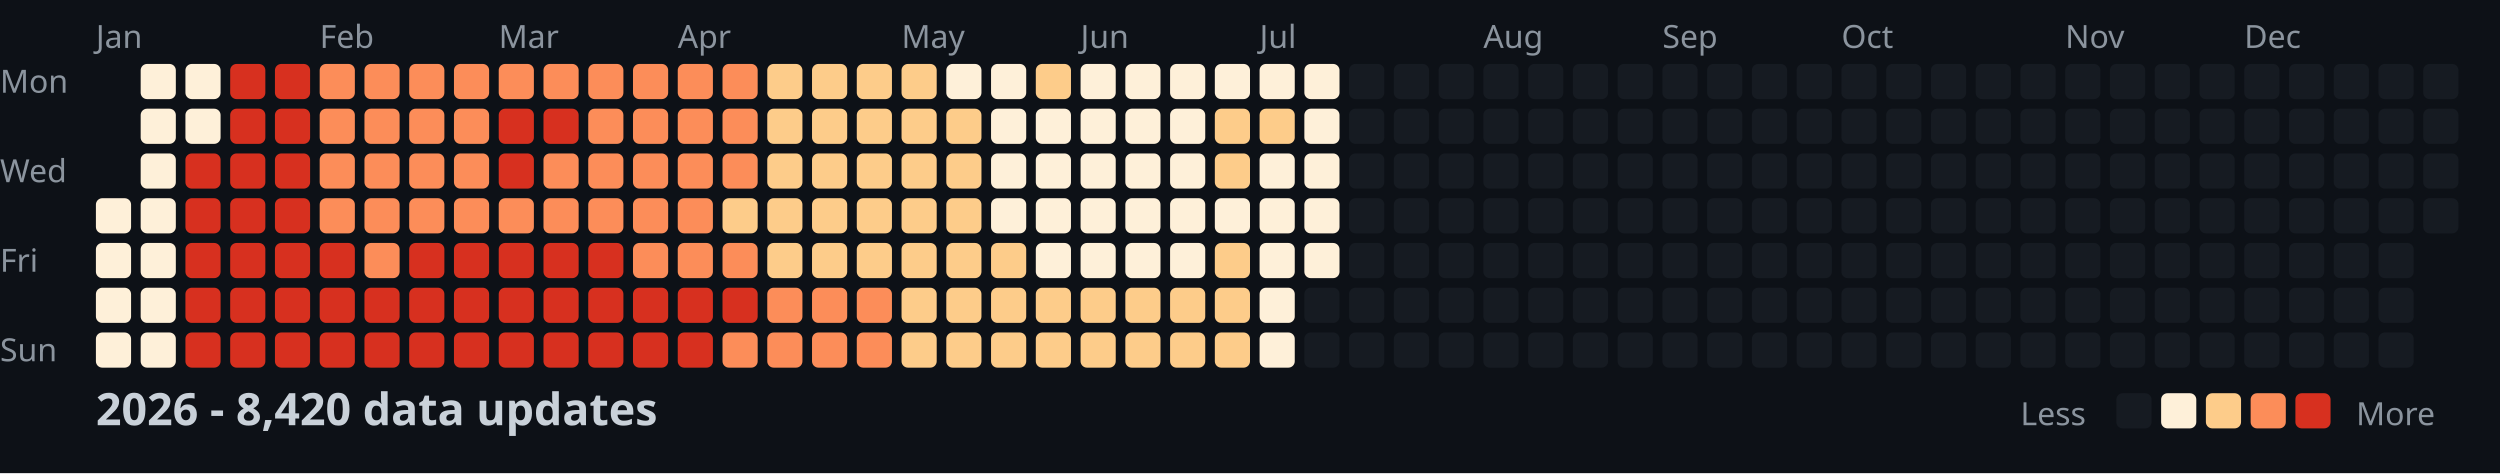
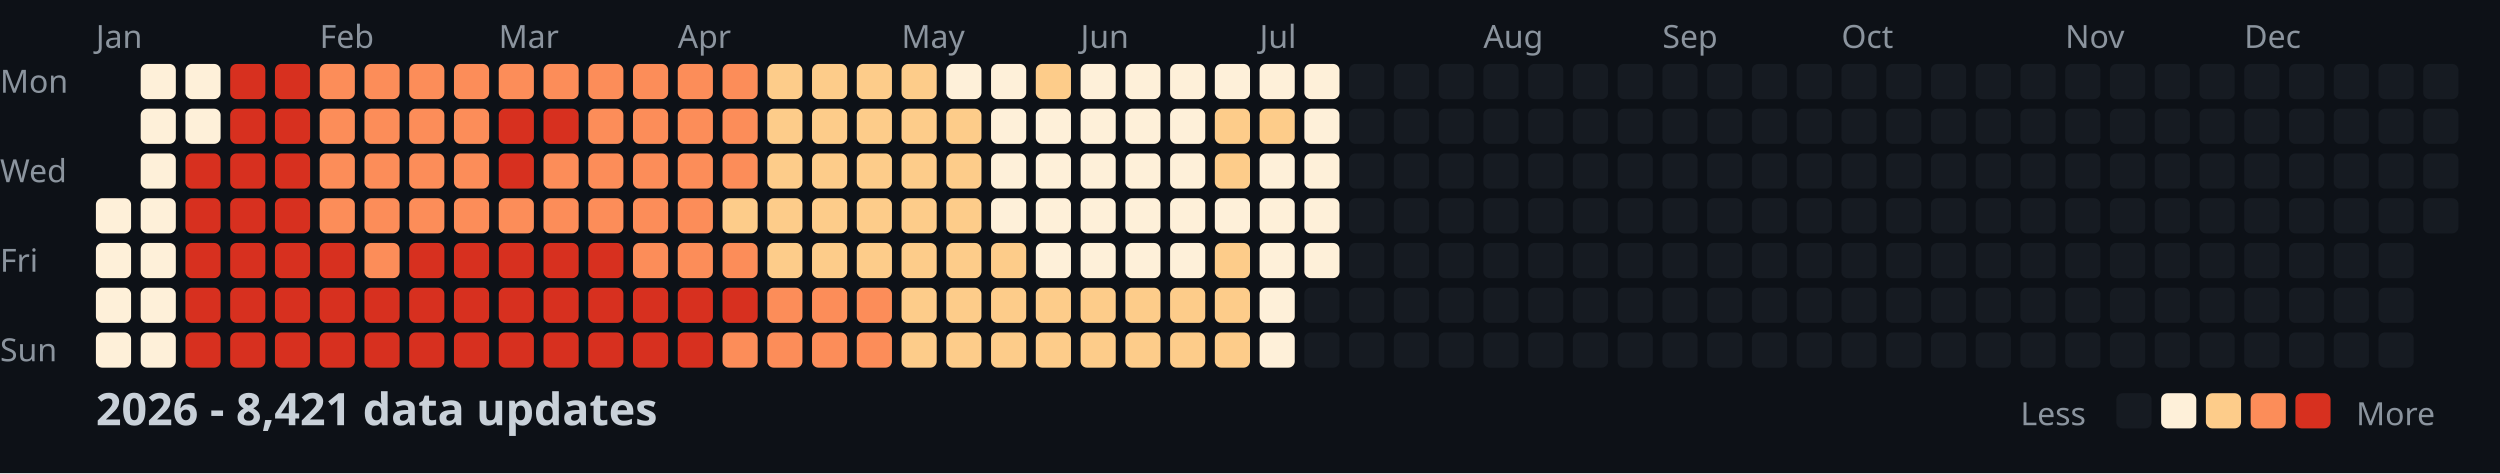
<svg xmlns="http://www.w3.org/2000/svg" width="782" height="148">
  <style>
    .month { font: 10px sans-serif; fill: #8b949e; }
    .day { font: 10px sans-serif; fill: #8b949e; }
    .title { font: bold 14px sans-serif; fill: #c9d1d9; }
    .legend { font: 10px sans-serif; fill: #8b949e; }
  </style>
  <rect width="100%" height="100%" fill="#0d1117" />
  <text x="0" y="29" class="day">Mon</text>
  <text x="0" y="57" class="day">Wed</text>
  <text x="0" y="85" class="day">Fri</text>
  <text x="0" y="113" class="day">Sun</text>
  <text x="30" y="15" class="month">Jan</text>
  <text x="100" y="15" class="month">Feb</text>
  <text x="156" y="15" class="month">Mar</text>
  <text x="212" y="15" class="month">Apr</text>
  <text x="282" y="15" class="month">May</text>
  <text x="338" y="15" class="month">Jun</text>
  <text x="394" y="15" class="month">Jul</text>
  <text x="464" y="15" class="month">Aug</text>
  <text x="520" y="15" class="month">Sep</text>
  <text x="576" y="15" class="month">Oct</text>
  <text x="646" y="15" class="month">Nov</text>
  <text x="702" y="15" class="month">Dec</text>
  <rect x="30" y="62" width="11" height="11" fill="#fef0d9" rx="2" />
  <rect x="30" y="76" width="11" height="11" fill="#fef0d9" rx="2" />
  <rect x="30" y="90" width="11" height="11" fill="#fef0d9" rx="2" />
  <rect x="30" y="104" width="11" height="11" fill="#fef0d9" rx="2" />
  <rect x="44" y="20" width="11" height="11" fill="#fef0d9" rx="2" />
  <rect x="44" y="34" width="11" height="11" fill="#fef0d9" rx="2" />
  <rect x="44" y="48" width="11" height="11" fill="#fef0d9" rx="2" />
  <rect x="44" y="62" width="11" height="11" fill="#fef0d9" rx="2" />
  <rect x="44" y="76" width="11" height="11" fill="#fef0d9" rx="2" />
  <rect x="44" y="90" width="11" height="11" fill="#fef0d9" rx="2" />
  <rect x="44" y="104" width="11" height="11" fill="#fef0d9" rx="2" />
  <rect x="58" y="20" width="11" height="11" fill="#fef0d9" rx="2" />
  <rect x="58" y="34" width="11" height="11" fill="#fef0d9" rx="2" />
  <rect x="58" y="48" width="11" height="11" fill="#d7301f" rx="2" />
  <rect x="58" y="62" width="11" height="11" fill="#d7301f" rx="2" />
  <rect x="58" y="76" width="11" height="11" fill="#d7301f" rx="2" />
  <rect x="58" y="90" width="11" height="11" fill="#d7301f" rx="2" />
  <rect x="58" y="104" width="11" height="11" fill="#d7301f" rx="2" />
  <rect x="72" y="20" width="11" height="11" fill="#d7301f" rx="2" />
  <rect x="72" y="34" width="11" height="11" fill="#d7301f" rx="2" />
  <rect x="72" y="48" width="11" height="11" fill="#d7301f" rx="2" />
  <rect x="72" y="62" width="11" height="11" fill="#d7301f" rx="2" />
  <rect x="72" y="76" width="11" height="11" fill="#d7301f" rx="2" />
  <rect x="72" y="90" width="11" height="11" fill="#d7301f" rx="2" />
  <rect x="72" y="104" width="11" height="11" fill="#d7301f" rx="2" />
  <rect x="86" y="20" width="11" height="11" fill="#d7301f" rx="2" />
  <rect x="86" y="34" width="11" height="11" fill="#d7301f" rx="2" />
  <rect x="86" y="48" width="11" height="11" fill="#d7301f" rx="2" />
  <rect x="86" y="62" width="11" height="11" fill="#d7301f" rx="2" />
  <rect x="86" y="76" width="11" height="11" fill="#d7301f" rx="2" />
  <rect x="86" y="90" width="11" height="11" fill="#d7301f" rx="2" />
  <rect x="86" y="104" width="11" height="11" fill="#d7301f" rx="2" />
  <rect x="100" y="20" width="11" height="11" fill="#fc8d59" rx="2" />
  <rect x="100" y="34" width="11" height="11" fill="#fc8d59" rx="2" />
  <rect x="100" y="48" width="11" height="11" fill="#fc8d59" rx="2" />
  <rect x="100" y="62" width="11" height="11" fill="#fc8d59" rx="2" />
  <rect x="100" y="76" width="11" height="11" fill="#d7301f" rx="2" />
  <rect x="100" y="90" width="11" height="11" fill="#d7301f" rx="2" />
  <rect x="100" y="104" width="11" height="11" fill="#d7301f" rx="2" />
  <rect x="114" y="20" width="11" height="11" fill="#fc8d59" rx="2" />
  <rect x="114" y="34" width="11" height="11" fill="#fc8d59" rx="2" />
  <rect x="114" y="48" width="11" height="11" fill="#fc8d59" rx="2" />
  <rect x="114" y="62" width="11" height="11" fill="#fc8d59" rx="2" />
  <rect x="114" y="76" width="11" height="11" fill="#fc8d59" rx="2" />
  <rect x="114" y="90" width="11" height="11" fill="#d7301f" rx="2" />
  <rect x="114" y="104" width="11" height="11" fill="#d7301f" rx="2" />
  <rect x="128" y="20" width="11" height="11" fill="#fc8d59" rx="2" />
  <rect x="128" y="34" width="11" height="11" fill="#fc8d59" rx="2" />
  <rect x="128" y="48" width="11" height="11" fill="#fc8d59" rx="2" />
  <rect x="128" y="62" width="11" height="11" fill="#fc8d59" rx="2" />
  <rect x="128" y="76" width="11" height="11" fill="#d7301f" rx="2" />
  <rect x="128" y="90" width="11" height="11" fill="#d7301f" rx="2" />
  <rect x="128" y="104" width="11" height="11" fill="#d7301f" rx="2" />
  <rect x="142" y="20" width="11" height="11" fill="#fc8d59" rx="2" />
  <rect x="142" y="34" width="11" height="11" fill="#fc8d59" rx="2" />
  <rect x="142" y="48" width="11" height="11" fill="#fc8d59" rx="2" />
  <rect x="142" y="62" width="11" height="11" fill="#fc8d59" rx="2" />
  <rect x="142" y="76" width="11" height="11" fill="#d7301f" rx="2" />
  <rect x="142" y="90" width="11" height="11" fill="#d7301f" rx="2" />
  <rect x="142" y="104" width="11" height="11" fill="#d7301f" rx="2" />
  <rect x="156" y="20" width="11" height="11" fill="#fc8d59" rx="2" />
  <rect x="156" y="34" width="11" height="11" fill="#d7301f" rx="2" />
  <rect x="156" y="48" width="11" height="11" fill="#d7301f" rx="2" />
  <rect x="156" y="62" width="11" height="11" fill="#fc8d59" rx="2" />
  <rect x="156" y="76" width="11" height="11" fill="#d7301f" rx="2" />
  <rect x="156" y="90" width="11" height="11" fill="#d7301f" rx="2" />
  <rect x="156" y="104" width="11" height="11" fill="#d7301f" rx="2" />
  <rect x="170" y="20" width="11" height="11" fill="#fc8d59" rx="2" />
  <rect x="170" y="34" width="11" height="11" fill="#d7301f" rx="2" />
  <rect x="170" y="48" width="11" height="11" fill="#fc8d59" rx="2" />
  <rect x="170" y="62" width="11" height="11" fill="#fc8d59" rx="2" />
  <rect x="170" y="76" width="11" height="11" fill="#d7301f" rx="2" />
  <rect x="170" y="90" width="11" height="11" fill="#d7301f" rx="2" />
  <rect x="170" y="104" width="11" height="11" fill="#d7301f" rx="2" />
  <rect x="184" y="20" width="11" height="11" fill="#fc8d59" rx="2" />
  <rect x="184" y="34" width="11" height="11" fill="#fc8d59" rx="2" />
  <rect x="184" y="48" width="11" height="11" fill="#fc8d59" rx="2" />
  <rect x="184" y="62" width="11" height="11" fill="#fc8d59" rx="2" />
  <rect x="184" y="76" width="11" height="11" fill="#d7301f" rx="2" />
  <rect x="184" y="90" width="11" height="11" fill="#d7301f" rx="2" />
  <rect x="184" y="104" width="11" height="11" fill="#d7301f" rx="2" />
  <rect x="198" y="20" width="11" height="11" fill="#fc8d59" rx="2" />
  <rect x="198" y="34" width="11" height="11" fill="#fc8d59" rx="2" />
  <rect x="198" y="48" width="11" height="11" fill="#fc8d59" rx="2" />
  <rect x="198" y="62" width="11" height="11" fill="#fc8d59" rx="2" />
  <rect x="198" y="76" width="11" height="11" fill="#fc8d59" rx="2" />
  <rect x="198" y="90" width="11" height="11" fill="#d7301f" rx="2" />
  <rect x="198" y="104" width="11" height="11" fill="#d7301f" rx="2" />
  <rect x="212" y="20" width="11" height="11" fill="#fc8d59" rx="2" />
  <rect x="212" y="34" width="11" height="11" fill="#fc8d59" rx="2" />
  <rect x="212" y="48" width="11" height="11" fill="#fc8d59" rx="2" />
  <rect x="212" y="62" width="11" height="11" fill="#fc8d59" rx="2" />
  <rect x="212" y="76" width="11" height="11" fill="#fc8d59" rx="2" />
  <rect x="212" y="90" width="11" height="11" fill="#d7301f" rx="2" />
  <rect x="212" y="104" width="11" height="11" fill="#d7301f" rx="2" />
  <rect x="226" y="20" width="11" height="11" fill="#fc8d59" rx="2" />
  <rect x="226" y="34" width="11" height="11" fill="#fc8d59" rx="2" />
  <rect x="226" y="48" width="11" height="11" fill="#fc8d59" rx="2" />
  <rect x="226" y="62" width="11" height="11" fill="#fdcc8a" rx="2" />
  <rect x="226" y="76" width="11" height="11" fill="#fc8d59" rx="2" />
  <rect x="226" y="90" width="11" height="11" fill="#d7301f" rx="2" />
  <rect x="226" y="104" width="11" height="11" fill="#fc8d59" rx="2" />
  <rect x="240" y="20" width="11" height="11" fill="#fdcc8a" rx="2" />
  <rect x="240" y="34" width="11" height="11" fill="#fdcc8a" rx="2" />
  <rect x="240" y="48" width="11" height="11" fill="#fdcc8a" rx="2" />
  <rect x="240" y="62" width="11" height="11" fill="#fdcc8a" rx="2" />
  <rect x="240" y="76" width="11" height="11" fill="#fdcc8a" rx="2" />
  <rect x="240" y="90" width="11" height="11" fill="#fc8d59" rx="2" />
  <rect x="240" y="104" width="11" height="11" fill="#fc8d59" rx="2" />
  <rect x="254" y="20" width="11" height="11" fill="#fdcc8a" rx="2" />
  <rect x="254" y="34" width="11" height="11" fill="#fdcc8a" rx="2" />
  <rect x="254" y="48" width="11" height="11" fill="#fdcc8a" rx="2" />
  <rect x="254" y="62" width="11" height="11" fill="#fdcc8a" rx="2" />
  <rect x="254" y="76" width="11" height="11" fill="#fdcc8a" rx="2" />
  <rect x="254" y="90" width="11" height="11" fill="#fc8d59" rx="2" />
  <rect x="254" y="104" width="11" height="11" fill="#fc8d59" rx="2" />
  <rect x="268" y="20" width="11" height="11" fill="#fdcc8a" rx="2" />
  <rect x="268" y="34" width="11" height="11" fill="#fdcc8a" rx="2" />
  <rect x="268" y="48" width="11" height="11" fill="#fdcc8a" rx="2" />
  <rect x="268" y="62" width="11" height="11" fill="#fdcc8a" rx="2" />
  <rect x="268" y="76" width="11" height="11" fill="#fdcc8a" rx="2" />
  <rect x="268" y="90" width="11" height="11" fill="#fc8d59" rx="2" />
  <rect x="268" y="104" width="11" height="11" fill="#fc8d59" rx="2" />
  <rect x="282" y="20" width="11" height="11" fill="#fdcc8a" rx="2" />
  <rect x="282" y="34" width="11" height="11" fill="#fdcc8a" rx="2" />
  <rect x="282" y="48" width="11" height="11" fill="#fdcc8a" rx="2" />
  <rect x="282" y="62" width="11" height="11" fill="#fdcc8a" rx="2" />
  <rect x="282" y="76" width="11" height="11" fill="#fdcc8a" rx="2" />
  <rect x="282" y="90" width="11" height="11" fill="#fdcc8a" rx="2" />
  <rect x="282" y="104" width="11" height="11" fill="#fdcc8a" rx="2" />
  <rect x="296" y="20" width="11" height="11" fill="#fef0d9" rx="2" />
  <rect x="296" y="34" width="11" height="11" fill="#fdcc8a" rx="2" />
  <rect x="296" y="48" width="11" height="11" fill="#fdcc8a" rx="2" />
  <rect x="296" y="62" width="11" height="11" fill="#fdcc8a" rx="2" />
  <rect x="296" y="76" width="11" height="11" fill="#fdcc8a" rx="2" />
  <rect x="296" y="90" width="11" height="11" fill="#fdcc8a" rx="2" />
  <rect x="296" y="104" width="11" height="11" fill="#fdcc8a" rx="2" />
  <rect x="310" y="20" width="11" height="11" fill="#fef0d9" rx="2" />
  <rect x="310" y="34" width="11" height="11" fill="#fef0d9" rx="2" />
  <rect x="310" y="48" width="11" height="11" fill="#fef0d9" rx="2" />
  <rect x="310" y="62" width="11" height="11" fill="#fef0d9" rx="2" />
  <rect x="310" y="76" width="11" height="11" fill="#fdcc8a" rx="2" />
  <rect x="310" y="90" width="11" height="11" fill="#fdcc8a" rx="2" />
  <rect x="310" y="104" width="11" height="11" fill="#fdcc8a" rx="2" />
  <rect x="324" y="20" width="11" height="11" fill="#fdcc8a" rx="2" />
  <rect x="324" y="34" width="11" height="11" fill="#fef0d9" rx="2" />
  <rect x="324" y="48" width="11" height="11" fill="#fef0d9" rx="2" />
  <rect x="324" y="62" width="11" height="11" fill="#fef0d9" rx="2" />
  <rect x="324" y="76" width="11" height="11" fill="#fef0d9" rx="2" />
  <rect x="324" y="90" width="11" height="11" fill="#fdcc8a" rx="2" />
  <rect x="324" y="104" width="11" height="11" fill="#fdcc8a" rx="2" />
  <rect x="338" y="20" width="11" height="11" fill="#fef0d9" rx="2" />
  <rect x="338" y="34" width="11" height="11" fill="#fef0d9" rx="2" />
  <rect x="338" y="48" width="11" height="11" fill="#fef0d9" rx="2" />
  <rect x="338" y="62" width="11" height="11" fill="#fef0d9" rx="2" />
  <rect x="338" y="76" width="11" height="11" fill="#fef0d9" rx="2" />
  <rect x="338" y="90" width="11" height="11" fill="#fdcc8a" rx="2" />
  <rect x="338" y="104" width="11" height="11" fill="#fdcc8a" rx="2" />
  <rect x="352" y="20" width="11" height="11" fill="#fef0d9" rx="2" />
  <rect x="352" y="34" width="11" height="11" fill="#fef0d9" rx="2" />
  <rect x="352" y="48" width="11" height="11" fill="#fef0d9" rx="2" />
  <rect x="352" y="62" width="11" height="11" fill="#fef0d9" rx="2" />
  <rect x="352" y="76" width="11" height="11" fill="#fef0d9" rx="2" />
  <rect x="352" y="90" width="11" height="11" fill="#fdcc8a" rx="2" />
  <rect x="352" y="104" width="11" height="11" fill="#fdcc8a" rx="2" />
  <rect x="366" y="20" width="11" height="11" fill="#fef0d9" rx="2" />
  <rect x="366" y="34" width="11" height="11" fill="#fef0d9" rx="2" />
  <rect x="366" y="48" width="11" height="11" fill="#fef0d9" rx="2" />
  <rect x="366" y="62" width="11" height="11" fill="#fef0d9" rx="2" />
  <rect x="366" y="76" width="11" height="11" fill="#fef0d9" rx="2" />
  <rect x="366" y="90" width="11" height="11" fill="#fdcc8a" rx="2" />
  <rect x="366" y="104" width="11" height="11" fill="#fdcc8a" rx="2" />
  <rect x="380" y="20" width="11" height="11" fill="#fef0d9" rx="2" />
  <rect x="380" y="34" width="11" height="11" fill="#fdcc8a" rx="2" />
  <rect x="380" y="48" width="11" height="11" fill="#fdcc8a" rx="2" />
  <rect x="380" y="62" width="11" height="11" fill="#fef0d9" rx="2" />
  <rect x="380" y="76" width="11" height="11" fill="#fdcc8a" rx="2" />
  <rect x="380" y="90" width="11" height="11" fill="#fdcc8a" rx="2" />
  <rect x="380" y="104" width="11" height="11" fill="#fdcc8a" rx="2" />
  <rect x="394" y="20" width="11" height="11" fill="#fef0d9" rx="2" />
  <rect x="394" y="34" width="11" height="11" fill="#fdcc8a" rx="2" />
  <rect x="394" y="48" width="11" height="11" fill="#fef0d9" rx="2" />
  <rect x="394" y="62" width="11" height="11" fill="#fef0d9" rx="2" />
  <rect x="394" y="76" width="11" height="11" fill="#fef0d9" rx="2" />
  <rect x="394" y="90" width="11" height="11" fill="#fef0d9" rx="2" />
  <rect x="394" y="104" width="11" height="11" fill="#fef0d9" rx="2" />
  <rect x="408" y="20" width="11" height="11" fill="#fef0d9" rx="2" />
  <rect x="408" y="34" width="11" height="11" fill="#fef0d9" rx="2" />
  <rect x="408" y="48" width="11" height="11" fill="#fef0d9" rx="2" />
  <rect x="408" y="62" width="11" height="11" fill="#fef0d9" rx="2" />
  <rect x="408" y="76" width="11" height="11" fill="#fef0d9" rx="2" />
  <rect x="408" y="90" width="11" height="11" fill="#161b22" rx="2" />
  <rect x="408" y="104" width="11" height="11" fill="#161b22" rx="2" />
  <rect x="422" y="20" width="11" height="11" fill="#161b22" rx="2" />
  <rect x="422" y="34" width="11" height="11" fill="#161b22" rx="2" />
  <rect x="422" y="48" width="11" height="11" fill="#161b22" rx="2" />
  <rect x="422" y="62" width="11" height="11" fill="#161b22" rx="2" />
  <rect x="422" y="76" width="11" height="11" fill="#161b22" rx="2" />
  <rect x="422" y="90" width="11" height="11" fill="#161b22" rx="2" />
  <rect x="422" y="104" width="11" height="11" fill="#161b22" rx="2" />
  <rect x="436" y="20" width="11" height="11" fill="#161b22" rx="2" />
  <rect x="436" y="34" width="11" height="11" fill="#161b22" rx="2" />
  <rect x="436" y="48" width="11" height="11" fill="#161b22" rx="2" />
  <rect x="436" y="62" width="11" height="11" fill="#161b22" rx="2" />
  <rect x="436" y="76" width="11" height="11" fill="#161b22" rx="2" />
  <rect x="436" y="90" width="11" height="11" fill="#161b22" rx="2" />
  <rect x="436" y="104" width="11" height="11" fill="#161b22" rx="2" />
  <rect x="450" y="20" width="11" height="11" fill="#161b22" rx="2" />
  <rect x="450" y="34" width="11" height="11" fill="#161b22" rx="2" />
  <rect x="450" y="48" width="11" height="11" fill="#161b22" rx="2" />
  <rect x="450" y="62" width="11" height="11" fill="#161b22" rx="2" />
  <rect x="450" y="76" width="11" height="11" fill="#161b22" rx="2" />
  <rect x="450" y="90" width="11" height="11" fill="#161b22" rx="2" />
  <rect x="450" y="104" width="11" height="11" fill="#161b22" rx="2" />
  <rect x="464" y="20" width="11" height="11" fill="#161b22" rx="2" />
  <rect x="464" y="34" width="11" height="11" fill="#161b22" rx="2" />
  <rect x="464" y="48" width="11" height="11" fill="#161b22" rx="2" />
  <rect x="464" y="62" width="11" height="11" fill="#161b22" rx="2" />
  <rect x="464" y="76" width="11" height="11" fill="#161b22" rx="2" />
  <rect x="464" y="90" width="11" height="11" fill="#161b22" rx="2" />
  <rect x="464" y="104" width="11" height="11" fill="#161b22" rx="2" />
  <rect x="478" y="20" width="11" height="11" fill="#161b22" rx="2" />
  <rect x="478" y="34" width="11" height="11" fill="#161b22" rx="2" />
  <rect x="478" y="48" width="11" height="11" fill="#161b22" rx="2" />
  <rect x="478" y="62" width="11" height="11" fill="#161b22" rx="2" />
  <rect x="478" y="76" width="11" height="11" fill="#161b22" rx="2" />
  <rect x="478" y="90" width="11" height="11" fill="#161b22" rx="2" />
  <rect x="478" y="104" width="11" height="11" fill="#161b22" rx="2" />
  <rect x="492" y="20" width="11" height="11" fill="#161b22" rx="2" />
  <rect x="492" y="34" width="11" height="11" fill="#161b22" rx="2" />
  <rect x="492" y="48" width="11" height="11" fill="#161b22" rx="2" />
  <rect x="492" y="62" width="11" height="11" fill="#161b22" rx="2" />
  <rect x="492" y="76" width="11" height="11" fill="#161b22" rx="2" />
  <rect x="492" y="90" width="11" height="11" fill="#161b22" rx="2" />
  <rect x="492" y="104" width="11" height="11" fill="#161b22" rx="2" />
  <rect x="506" y="20" width="11" height="11" fill="#161b22" rx="2" />
  <rect x="506" y="34" width="11" height="11" fill="#161b22" rx="2" />
  <rect x="506" y="48" width="11" height="11" fill="#161b22" rx="2" />
  <rect x="506" y="62" width="11" height="11" fill="#161b22" rx="2" />
  <rect x="506" y="76" width="11" height="11" fill="#161b22" rx="2" />
  <rect x="506" y="90" width="11" height="11" fill="#161b22" rx="2" />
  <rect x="506" y="104" width="11" height="11" fill="#161b22" rx="2" />
  <rect x="520" y="20" width="11" height="11" fill="#161b22" rx="2" />
  <rect x="520" y="34" width="11" height="11" fill="#161b22" rx="2" />
  <rect x="520" y="48" width="11" height="11" fill="#161b22" rx="2" />
  <rect x="520" y="62" width="11" height="11" fill="#161b22" rx="2" />
  <rect x="520" y="76" width="11" height="11" fill="#161b22" rx="2" />
  <rect x="520" y="90" width="11" height="11" fill="#161b22" rx="2" />
  <rect x="520" y="104" width="11" height="11" fill="#161b22" rx="2" />
  <rect x="534" y="20" width="11" height="11" fill="#161b22" rx="2" />
  <rect x="534" y="34" width="11" height="11" fill="#161b22" rx="2" />
  <rect x="534" y="48" width="11" height="11" fill="#161b22" rx="2" />
  <rect x="534" y="62" width="11" height="11" fill="#161b22" rx="2" />
  <rect x="534" y="76" width="11" height="11" fill="#161b22" rx="2" />
  <rect x="534" y="90" width="11" height="11" fill="#161b22" rx="2" />
  <rect x="534" y="104" width="11" height="11" fill="#161b22" rx="2" />
  <rect x="548" y="20" width="11" height="11" fill="#161b22" rx="2" />
  <rect x="548" y="34" width="11" height="11" fill="#161b22" rx="2" />
  <rect x="548" y="48" width="11" height="11" fill="#161b22" rx="2" />
  <rect x="548" y="62" width="11" height="11" fill="#161b22" rx="2" />
  <rect x="548" y="76" width="11" height="11" fill="#161b22" rx="2" />
  <rect x="548" y="90" width="11" height="11" fill="#161b22" rx="2" />
  <rect x="548" y="104" width="11" height="11" fill="#161b22" rx="2" />
  <rect x="562" y="20" width="11" height="11" fill="#161b22" rx="2" />
  <rect x="562" y="34" width="11" height="11" fill="#161b22" rx="2" />
  <rect x="562" y="48" width="11" height="11" fill="#161b22" rx="2" />
  <rect x="562" y="62" width="11" height="11" fill="#161b22" rx="2" />
  <rect x="562" y="76" width="11" height="11" fill="#161b22" rx="2" />
  <rect x="562" y="90" width="11" height="11" fill="#161b22" rx="2" />
  <rect x="562" y="104" width="11" height="11" fill="#161b22" rx="2" />
  <rect x="576" y="20" width="11" height="11" fill="#161b22" rx="2" />
  <rect x="576" y="34" width="11" height="11" fill="#161b22" rx="2" />
  <rect x="576" y="48" width="11" height="11" fill="#161b22" rx="2" />
  <rect x="576" y="62" width="11" height="11" fill="#161b22" rx="2" />
  <rect x="576" y="76" width="11" height="11" fill="#161b22" rx="2" />
  <rect x="576" y="90" width="11" height="11" fill="#161b22" rx="2" />
  <rect x="576" y="104" width="11" height="11" fill="#161b22" rx="2" />
  <rect x="590" y="20" width="11" height="11" fill="#161b22" rx="2" />
  <rect x="590" y="34" width="11" height="11" fill="#161b22" rx="2" />
  <rect x="590" y="48" width="11" height="11" fill="#161b22" rx="2" />
  <rect x="590" y="62" width="11" height="11" fill="#161b22" rx="2" />
  <rect x="590" y="76" width="11" height="11" fill="#161b22" rx="2" />
  <rect x="590" y="90" width="11" height="11" fill="#161b22" rx="2" />
  <rect x="590" y="104" width="11" height="11" fill="#161b22" rx="2" />
  <rect x="604" y="20" width="11" height="11" fill="#161b22" rx="2" />
  <rect x="604" y="34" width="11" height="11" fill="#161b22" rx="2" />
  <rect x="604" y="48" width="11" height="11" fill="#161b22" rx="2" />
  <rect x="604" y="62" width="11" height="11" fill="#161b22" rx="2" />
  <rect x="604" y="76" width="11" height="11" fill="#161b22" rx="2" />
  <rect x="604" y="90" width="11" height="11" fill="#161b22" rx="2" />
  <rect x="604" y="104" width="11" height="11" fill="#161b22" rx="2" />
  <rect x="618" y="20" width="11" height="11" fill="#161b22" rx="2" />
  <rect x="618" y="34" width="11" height="11" fill="#161b22" rx="2" />
  <rect x="618" y="48" width="11" height="11" fill="#161b22" rx="2" />
  <rect x="618" y="62" width="11" height="11" fill="#161b22" rx="2" />
  <rect x="618" y="76" width="11" height="11" fill="#161b22" rx="2" />
  <rect x="618" y="90" width="11" height="11" fill="#161b22" rx="2" />
  <rect x="618" y="104" width="11" height="11" fill="#161b22" rx="2" />
  <rect x="632" y="20" width="11" height="11" fill="#161b22" rx="2" />
  <rect x="632" y="34" width="11" height="11" fill="#161b22" rx="2" />
  <rect x="632" y="48" width="11" height="11" fill="#161b22" rx="2" />
  <rect x="632" y="62" width="11" height="11" fill="#161b22" rx="2" />
  <rect x="632" y="76" width="11" height="11" fill="#161b22" rx="2" />
  <rect x="632" y="90" width="11" height="11" fill="#161b22" rx="2" />
  <rect x="632" y="104" width="11" height="11" fill="#161b22" rx="2" />
  <rect x="646" y="20" width="11" height="11" fill="#161b22" rx="2" />
  <rect x="646" y="34" width="11" height="11" fill="#161b22" rx="2" />
  <rect x="646" y="48" width="11" height="11" fill="#161b22" rx="2" />
  <rect x="646" y="62" width="11" height="11" fill="#161b22" rx="2" />
  <rect x="646" y="76" width="11" height="11" fill="#161b22" rx="2" />
  <rect x="646" y="90" width="11" height="11" fill="#161b22" rx="2" />
  <rect x="646" y="104" width="11" height="11" fill="#161b22" rx="2" />
  <rect x="660" y="20" width="11" height="11" fill="#161b22" rx="2" />
  <rect x="660" y="34" width="11" height="11" fill="#161b22" rx="2" />
  <rect x="660" y="48" width="11" height="11" fill="#161b22" rx="2" />
  <rect x="660" y="62" width="11" height="11" fill="#161b22" rx="2" />
  <rect x="660" y="76" width="11" height="11" fill="#161b22" rx="2" />
  <rect x="660" y="90" width="11" height="11" fill="#161b22" rx="2" />
  <rect x="660" y="104" width="11" height="11" fill="#161b22" rx="2" />
  <rect x="674" y="20" width="11" height="11" fill="#161b22" rx="2" />
  <rect x="674" y="34" width="11" height="11" fill="#161b22" rx="2" />
  <rect x="674" y="48" width="11" height="11" fill="#161b22" rx="2" />
  <rect x="674" y="62" width="11" height="11" fill="#161b22" rx="2" />
  <rect x="674" y="76" width="11" height="11" fill="#161b22" rx="2" />
  <rect x="674" y="90" width="11" height="11" fill="#161b22" rx="2" />
  <rect x="674" y="104" width="11" height="11" fill="#161b22" rx="2" />
  <rect x="688" y="20" width="11" height="11" fill="#161b22" rx="2" />
  <rect x="688" y="34" width="11" height="11" fill="#161b22" rx="2" />
  <rect x="688" y="48" width="11" height="11" fill="#161b22" rx="2" />
  <rect x="688" y="62" width="11" height="11" fill="#161b22" rx="2" />
  <rect x="688" y="76" width="11" height="11" fill="#161b22" rx="2" />
  <rect x="688" y="90" width="11" height="11" fill="#161b22" rx="2" />
  <rect x="688" y="104" width="11" height="11" fill="#161b22" rx="2" />
  <rect x="702" y="20" width="11" height="11" fill="#161b22" rx="2" />
  <rect x="702" y="34" width="11" height="11" fill="#161b22" rx="2" />
  <rect x="702" y="48" width="11" height="11" fill="#161b22" rx="2" />
  <rect x="702" y="62" width="11" height="11" fill="#161b22" rx="2" />
  <rect x="702" y="76" width="11" height="11" fill="#161b22" rx="2" />
  <rect x="702" y="90" width="11" height="11" fill="#161b22" rx="2" />
  <rect x="702" y="104" width="11" height="11" fill="#161b22" rx="2" />
  <rect x="716" y="20" width="11" height="11" fill="#161b22" rx="2" />
  <rect x="716" y="34" width="11" height="11" fill="#161b22" rx="2" />
  <rect x="716" y="48" width="11" height="11" fill="#161b22" rx="2" />
  <rect x="716" y="62" width="11" height="11" fill="#161b22" rx="2" />
  <rect x="716" y="76" width="11" height="11" fill="#161b22" rx="2" />
  <rect x="716" y="90" width="11" height="11" fill="#161b22" rx="2" />
  <rect x="716" y="104" width="11" height="11" fill="#161b22" rx="2" />
  <rect x="730" y="20" width="11" height="11" fill="#161b22" rx="2" />
  <rect x="730" y="34" width="11" height="11" fill="#161b22" rx="2" />
  <rect x="730" y="48" width="11" height="11" fill="#161b22" rx="2" />
  <rect x="730" y="62" width="11" height="11" fill="#161b22" rx="2" />
  <rect x="730" y="76" width="11" height="11" fill="#161b22" rx="2" />
  <rect x="730" y="90" width="11" height="11" fill="#161b22" rx="2" />
  <rect x="730" y="104" width="11" height="11" fill="#161b22" rx="2" />
  <rect x="744" y="20" width="11" height="11" fill="#161b22" rx="2" />
  <rect x="744" y="34" width="11" height="11" fill="#161b22" rx="2" />
  <rect x="744" y="48" width="11" height="11" fill="#161b22" rx="2" />
  <rect x="744" y="62" width="11" height="11" fill="#161b22" rx="2" />
  <rect x="744" y="76" width="11" height="11" fill="#161b22" rx="2" />
  <rect x="744" y="90" width="11" height="11" fill="#161b22" rx="2" />
  <rect x="744" y="104" width="11" height="11" fill="#161b22" rx="2" />
  <rect x="758" y="20" width="11" height="11" fill="#161b22" rx="2" />
  <rect x="758" y="34" width="11" height="11" fill="#161b22" rx="2" />
  <rect x="758" y="48" width="11" height="11" fill="#161b22" rx="2" />
  <rect x="758" y="62" width="11" height="11" fill="#161b22" rx="2" />
-   <text x="30" y="133" class="title">2026 - 8,420 data updates</text>
+   <text x="30" y="133" class="title">2026 - 8,421 data updates</text>
  <text x="632" y="133" class="legend">Less</text>
  <rect x="662" y="123" width="11" height="11" fill="#161b22" rx="2" />
  <rect x="676" y="123" width="11" height="11" fill="#fef0d9" rx="2" />
  <rect x="690" y="123" width="11" height="11" fill="#fdcc8a" rx="2" />
  <rect x="704" y="123" width="11" height="11" fill="#fc8d59" rx="2" />
  <rect x="718" y="123" width="11" height="11" fill="#d7301f" rx="2" />
  <text x="737" y="133" class="legend">More</text>
</svg>
